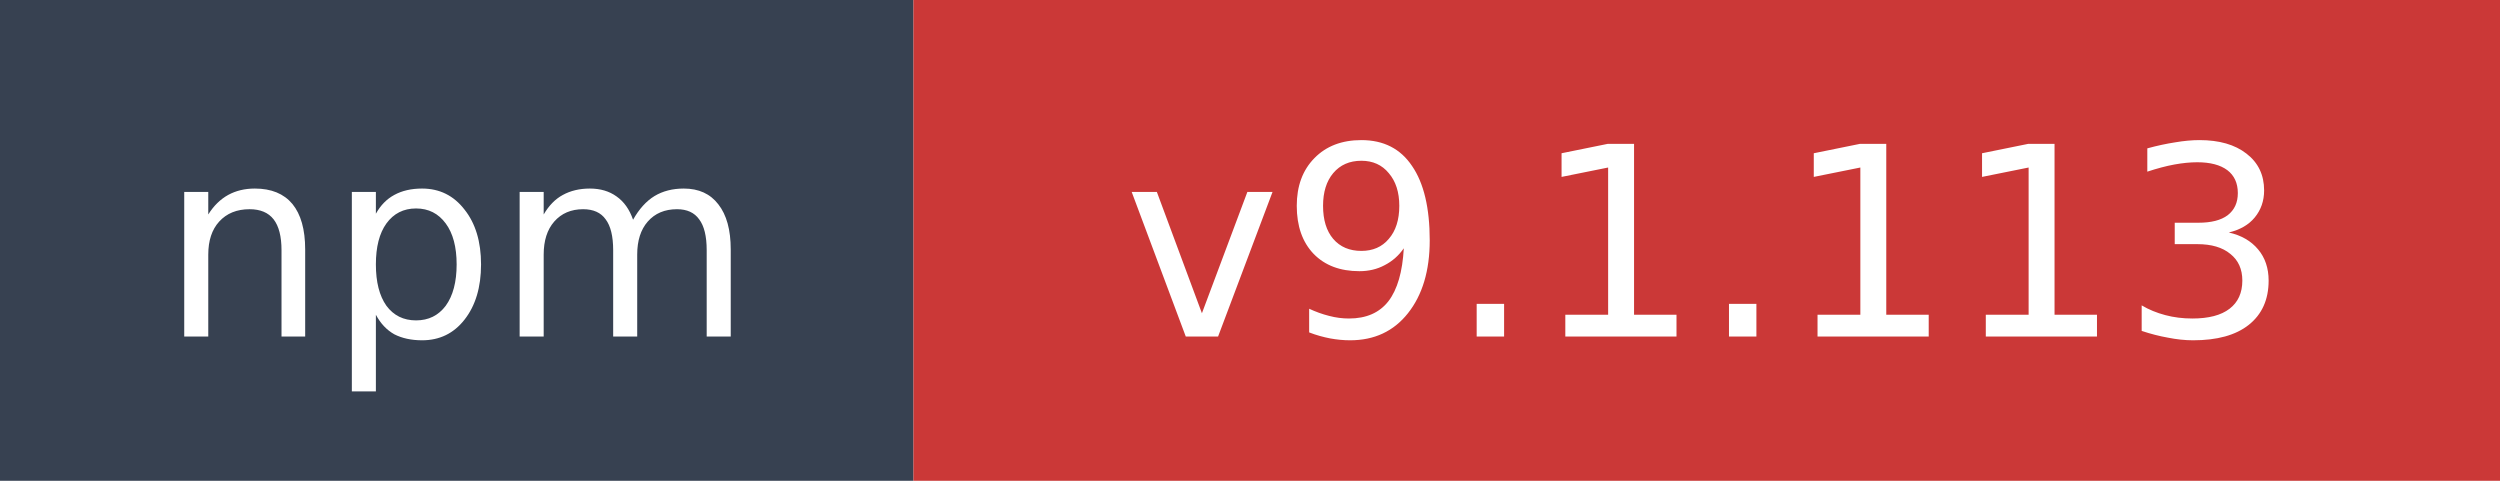
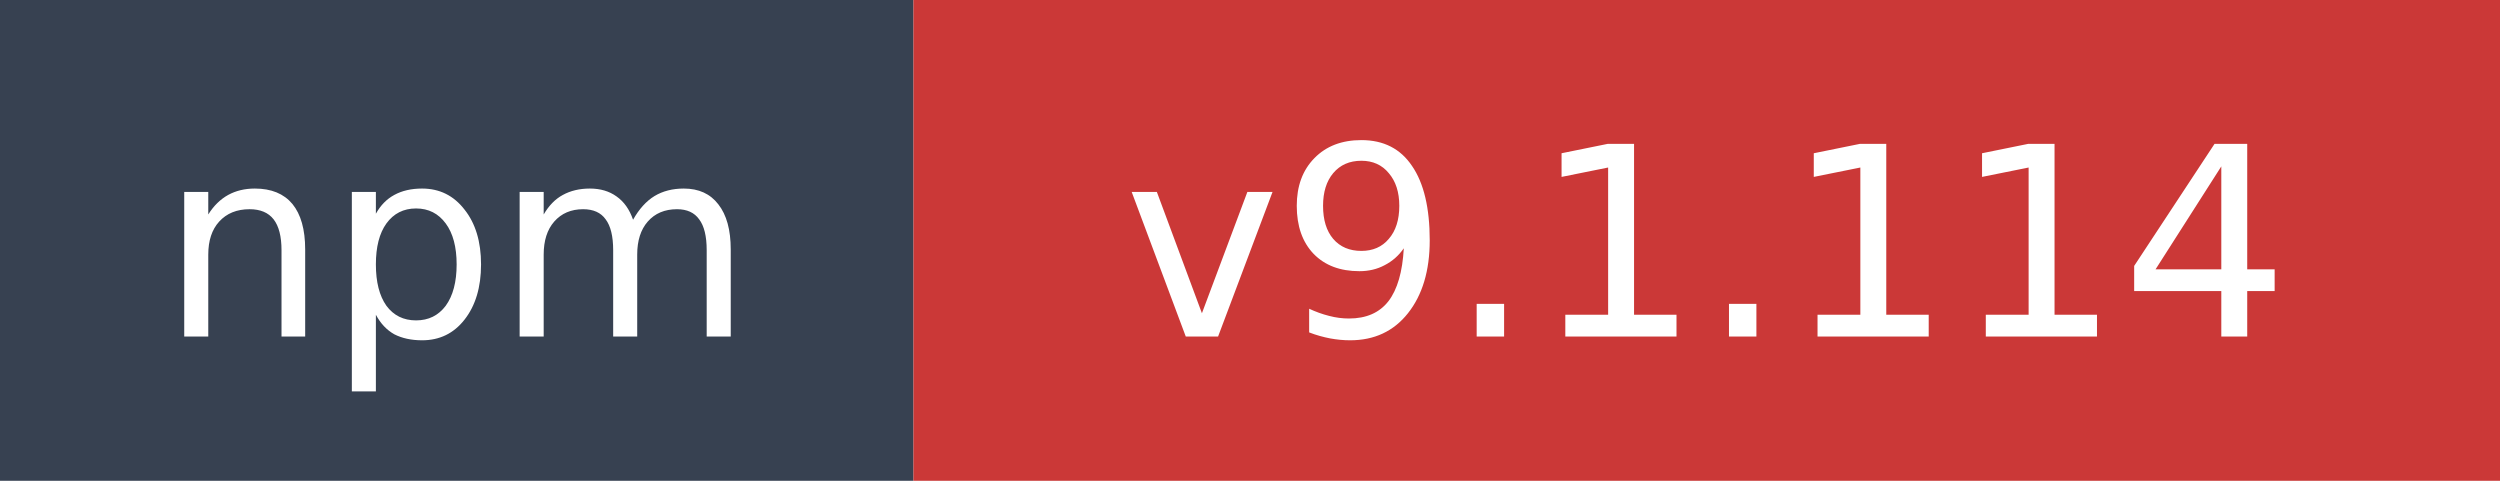
- <svg xmlns="http://www.w3.org/2000/svg" width="104" height="20" role="img" aria-label="npm: v9.1.113">
+ <svg xmlns="http://www.w3.org/2000/svg" width="104" height="20" role="img" aria-label="npm: v9.1.114">
  <rect width="38" height="20" fill="#374151" />
  <rect x="38" width="66" height="20" fill="#cb3837" />
  <text x="19" y="14" fill="#ffffff" font-family="Verdana,Geneva,DejaVu Sans,sans-serif" font-size="11" text-anchor="middle">npm</text>
-   <text x="71" y="14" fill="#ffffff" font-family="Verdana,Geneva,DejaVu Sans,sans-serif" font-size="11" text-anchor="middle">v9.1.113</text>
+   <text x="71" y="14" fill="#ffffff" font-family="Verdana,Geneva,DejaVu Sans,sans-serif" font-size="11" text-anchor="middle">v9.1.114</text>
</svg>
